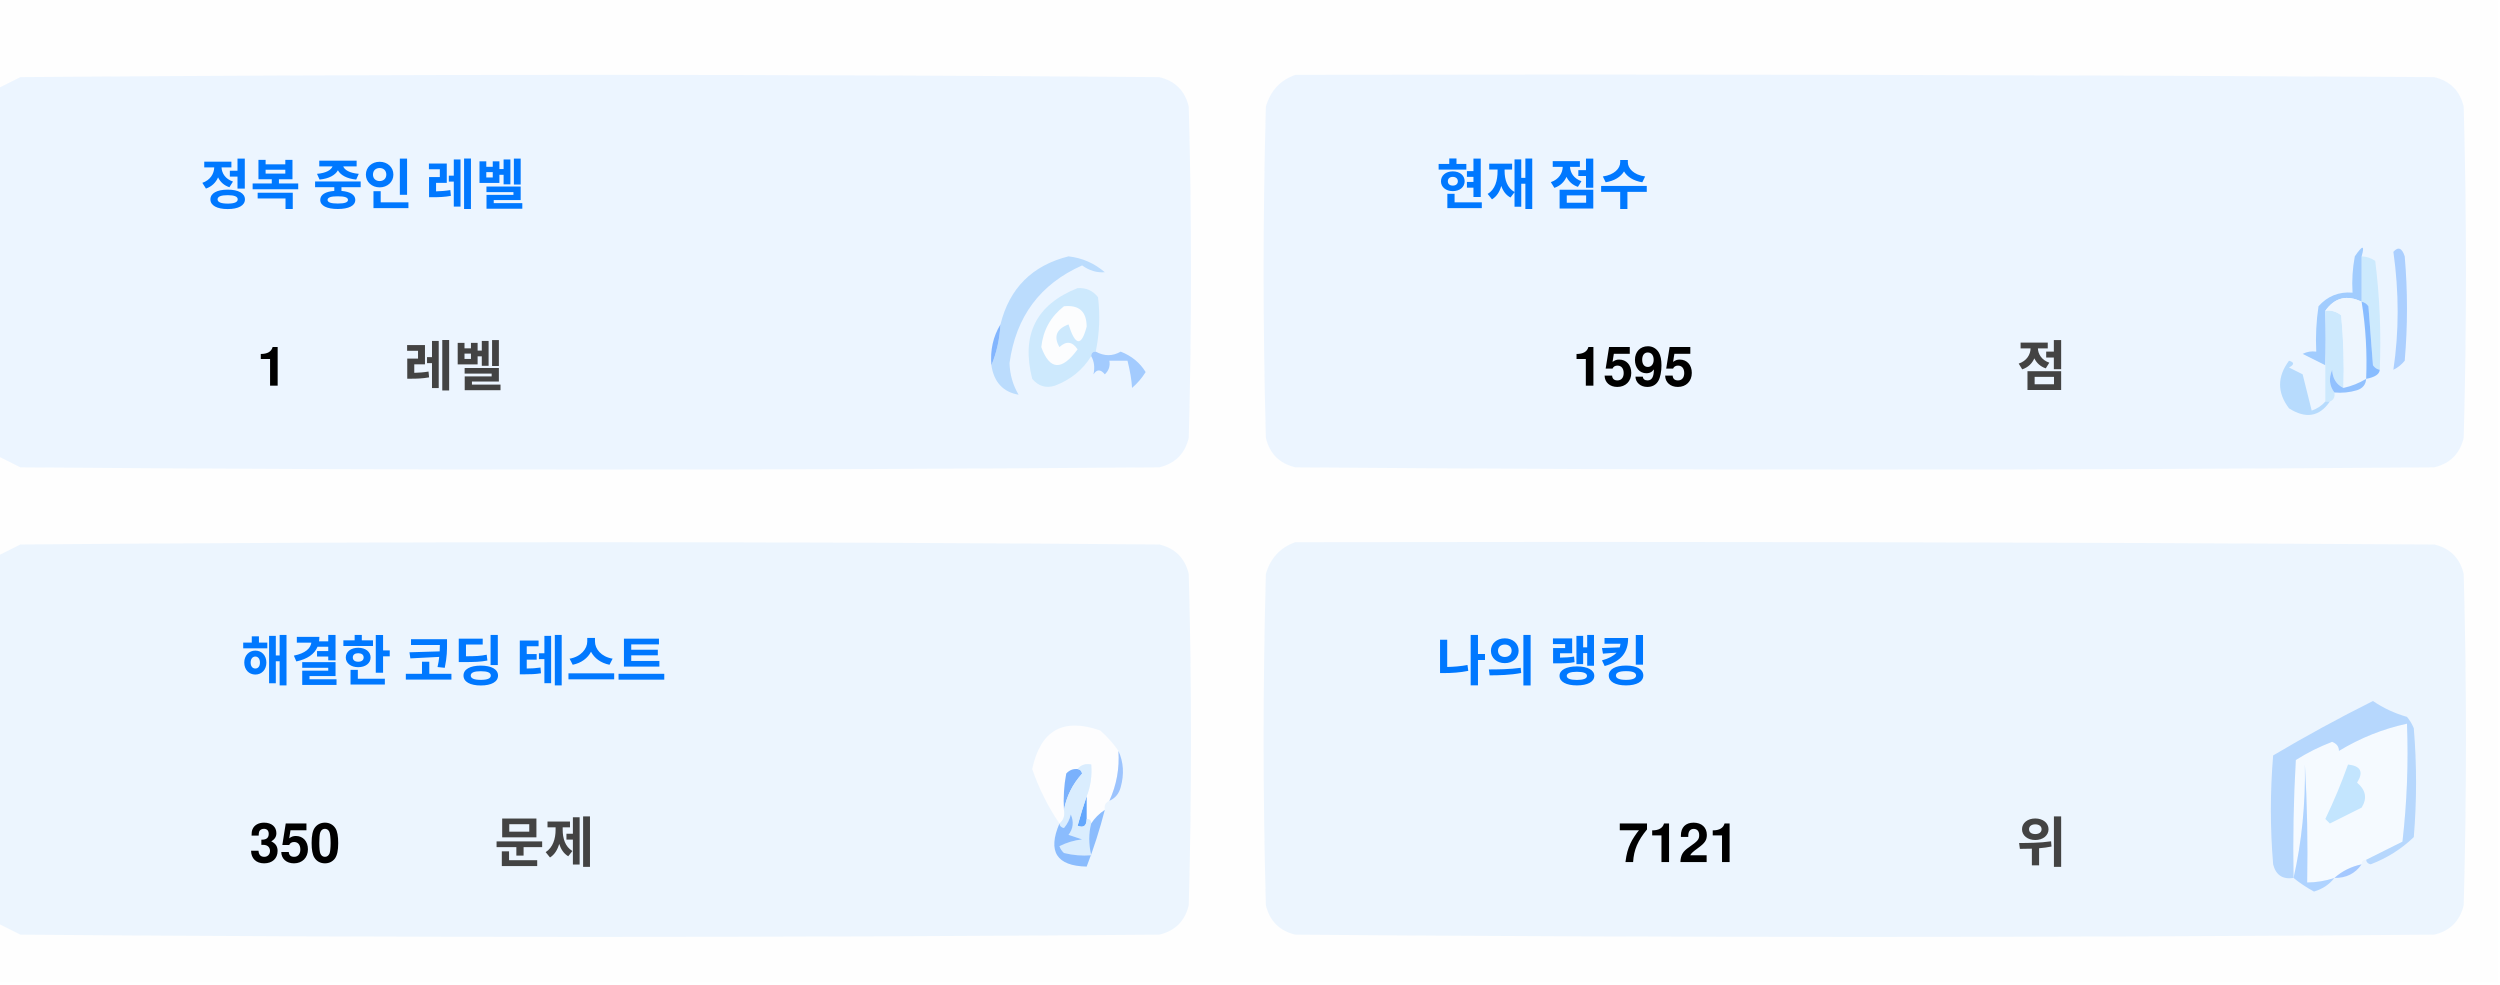
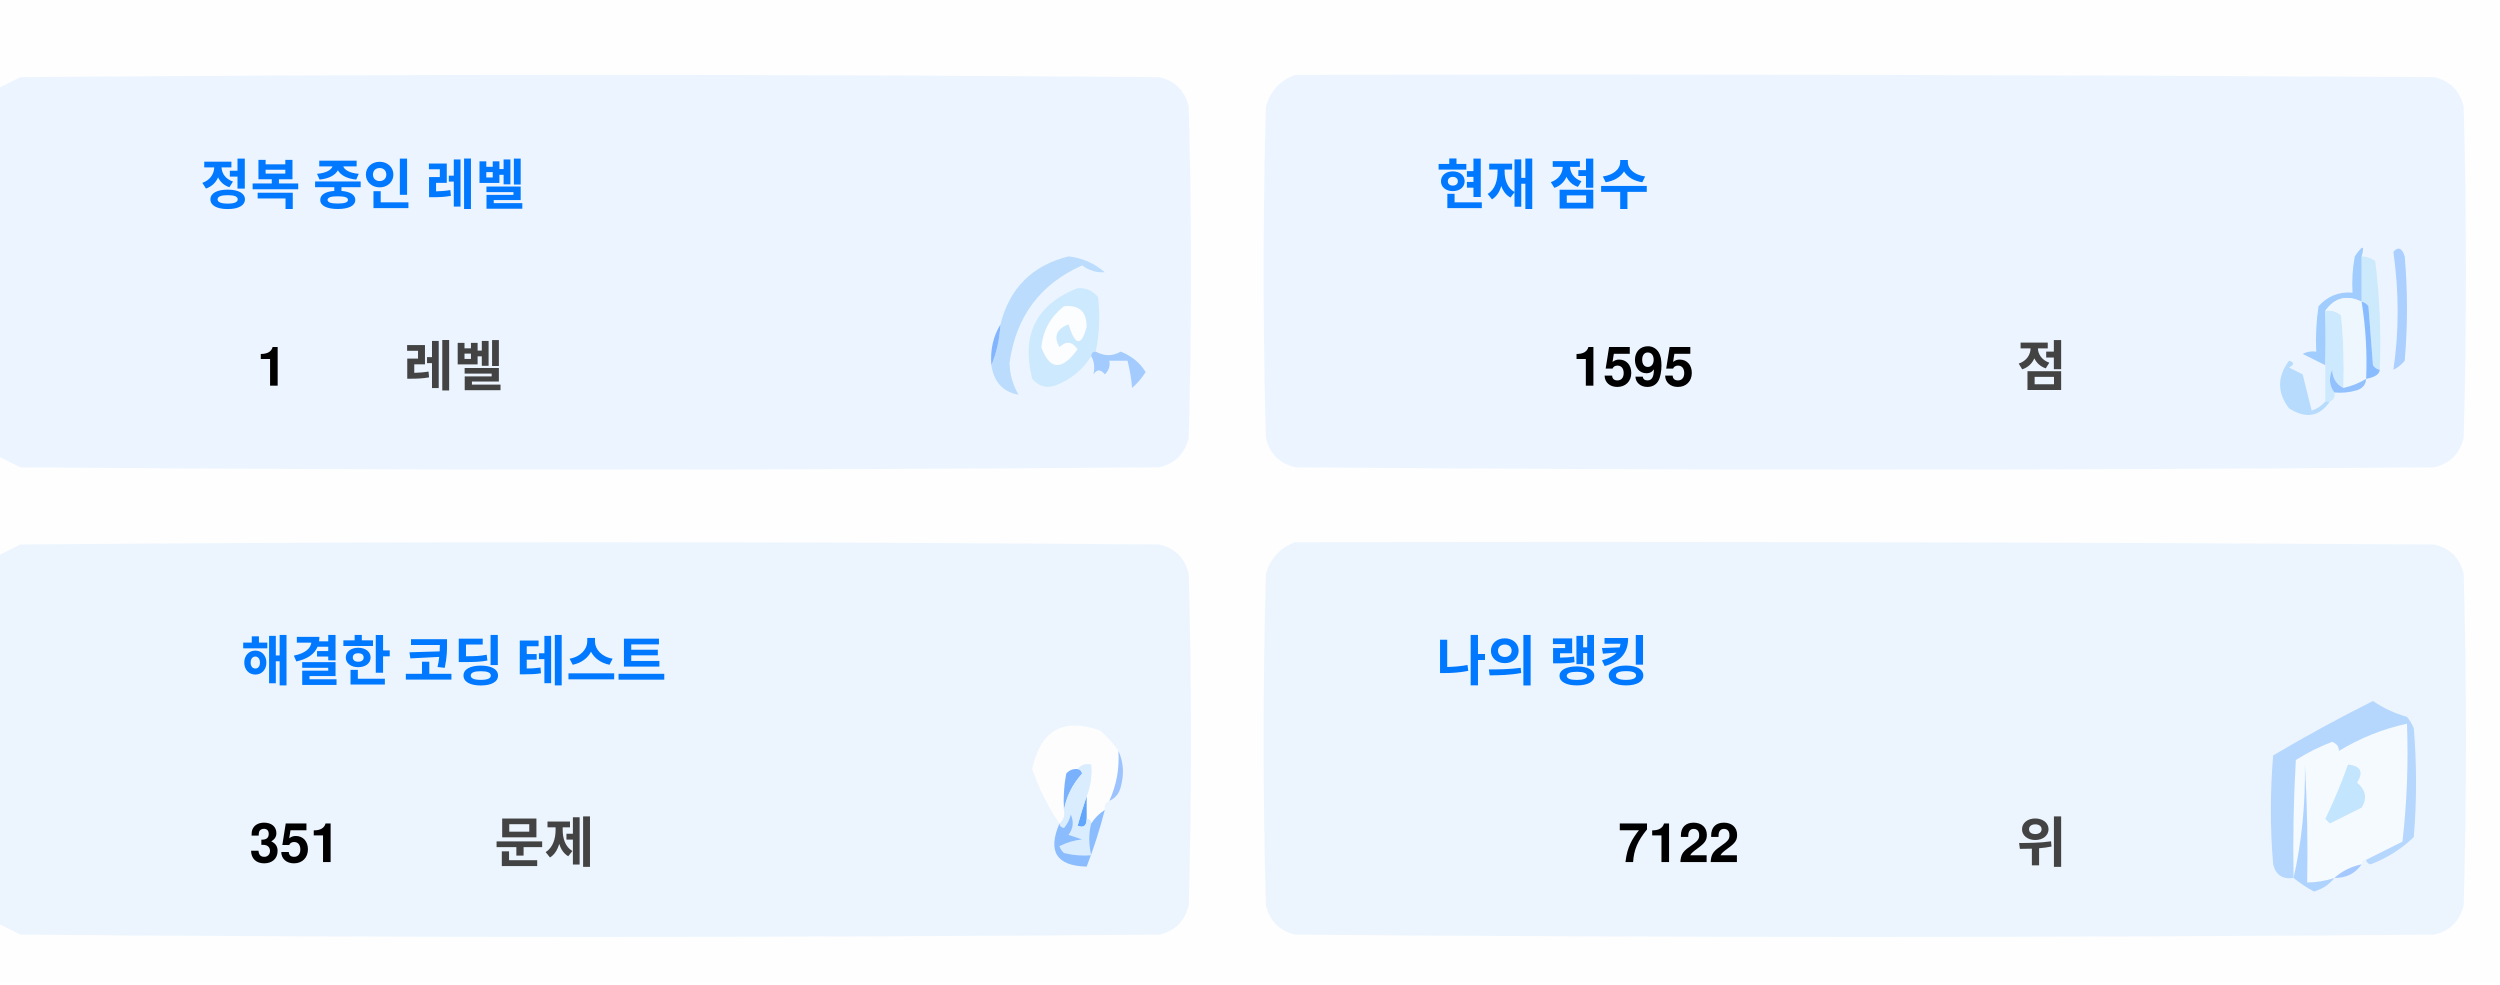
<svg xmlns="http://www.w3.org/2000/svg" version="1.1" width="551px" height="217px" style="shape-rendering:geometricPrecision; text-rendering:geometricPrecision; image-rendering:optimizeQuality; fill-rule:evenodd; clip-rule:evenodd">
  <style>.title {fill: #434343;font-size: 1rem;line-height: 1.5rem;font-weight: bold;font-family: -apple-system, BlinkMacSystemFont, Segoe UI, Helvetica, Arial, sans-serif, Apple Color Emoji, Segoe UI Emoji;}.desc {fill: #434343;font-size: 2.5rem;font-weight: bold;line-height: 1.5rem;font-family: -apple-system, BlinkMacSystemFont, Segoe UI, Helvetica, Arial, sans-serif, Apple Color Emoji, Segoe UI Emoji;}.desc-2 {fill: #434343;font-size: 1rem;font-weight: bold;line-height: 1.5rem;font-family: -apple-system, BlinkMacSystemFont, Segoe UI, Helvetica, Arial, sans-serif, Apple Color Emoji, Segoe UI Emoji;}.text, .desc {animation: twinkling 4s ease-in-out infinite;}@keyframes twinkling {40% { opacity: 1; }50% { opacity: 0.5; }60% { opacity: 1; }70% { opacity: 0.5; }80% { opacity: 1; }}</style>
  <g>
    <path style="opacity:1" fill="#fefefe" d="M -0.5,-0.5 C 183.167,-0.5 366.833,-0.5 550.5,-0.5C 550.5,71.833 550.5,144.167 550.5,216.5C 366.833,216.5 183.167,216.5 -0.5,216.5C -0.5,212.167 -0.5,207.833 -0.5,203.5C 1.14,204.32 2.807,205.153 4.5,206C 88.167,206.667 171.833,206.667 255.5,206C 259,205.167 261.167,203 262,199.5C 262.667,175.167 262.667,150.833 262,126.5C 261.167,123 259,120.833 255.5,120C 171.833,119.333 88.167,119.333 4.5,120C 2.807,120.847 1.14,121.68 -0.5,122.5C -0.5,115.167 -0.5,107.833 -0.5,100.5C 1.14,101.32 2.807,102.153 4.5,103C 88.167,103.667 171.833,103.667 255.5,103C 259,102.167 261.167,100 262,96.5C 262.667,72.167 262.667,47.833 262,23.5C 261.167,20 259,17.833 255.5,17C 171.833,16.333 88.167,16.333 4.5,17C 2.807,17.847 1.14,18.68 -0.5,19.5C -0.5,12.833 -0.5,6.167 -0.5,-0.5 Z" />
  </g>
  <g>
    <path style="opacity:1" fill="#ecf5ff" d="M -0.5,100.5 C -0.5,73.5 -0.5,46.5 -0.5,19.5C 1.14,18.68 2.807,17.847 4.5,17C 88.167,16.333 171.833,16.333 255.5,17C 259,17.833 261.167,20 262,23.5C 262.667,47.833 262.667,72.167 262,96.5C 261.167,100 259,102.167 255.5,103C 171.833,103.667 88.167,103.667 4.5,103C 2.807,102.153 1.14,101.32 -0.5,100.5 Z" />
  </g>
  <g>
    <path style="opacity:1" fill="#ecf5ff" d="M 285.5,16.5 C 369.167,16.333 452.834,16.5 536.5,17C 540,17.833 542.167,20 543,23.5C 543.667,47.833 543.667,72.167 543,96.5C 542.167,100 540,102.167 536.5,103C 452.833,103.667 369.167,103.667 285.5,103C 282,102.167 279.833,100 279,96.5C 278.333,72.167 278.333,47.833 279,23.5C 280.018,19.985 282.185,17.652 285.5,16.5 Z" />
  </g>
  <g>
    <path style="opacity:1" fill="#cdeafd" d="M 520.5,56.5 C 521.583,56.539 522.583,56.873 523.5,57.5C 524.498,65.472 524.831,73.472 524.5,81.5C 523.883,81.389 523.383,81.056 523,80.5C 522.667,76.167 522.333,71.833 522,67.5C 521.617,66.944 521.117,66.611 520.5,66.5C 520.5,63.167 520.5,59.833 520.5,56.5 Z" />
  </g>
  <g>
    <path style="opacity:1" fill="#abcfff" d="M 527.5,55.5 C 528.566,54.308 529.399,54.641 530,56.5C 530.667,64.167 530.667,71.833 530,79.5C 529.311,80.357 528.478,81.023 527.5,81.5C 528.758,73.08 528.758,64.414 527.5,55.5 Z" />
  </g>
  <g>
    <path style="opacity:1" fill="#bbdcfd" d="M 218.5,80.5 C 219.657,77.727 220.324,74.727 220.5,71.5C 222.49,63.51 227.49,58.51 235.5,56.5C 238.528,56.847 241.194,58.014 243.5,60C 241.744,60.141 240.078,59.641 238.5,58.5C 229.247,62.607 223.914,69.773 222.5,80C 222.565,82.526 223.232,84.859 224.5,87C 221.07,86.397 219.07,84.231 218.5,80.5 Z" />
  </g>
  <g>
    <path style="opacity:1" fill="#cde9fd" d="M 241.5,77.5 C 240.833,77.5 240.5,77.833 240.5,78.5C 238.628,81.529 235.961,83.695 232.5,85C 230.536,85.624 228.869,85.124 227.5,83.5C 225.021,73.791 228.354,67.124 237.5,63.5C 239.374,63.39 240.874,64.056 242,65.5C 242.497,69.524 242.331,73.524 241.5,77.5 Z" />
  </g>
  <g>
    <path style="opacity:1" fill="#fcfdfe" d="M 234.5,67.5 C 237.826,67.162 239.493,68.662 239.5,72C 238.334,76.434 237,76.267 235.5,71.5C 232.832,72.515 232.166,74.182 233.5,76.5C 235.017,75.089 236.351,75.256 237.5,77C 234.006,81.771 231.34,81.605 229.5,76.5C 229.904,72.771 231.571,69.771 234.5,67.5 Z" />
  </g>
  <g>
    <path style="opacity:1" fill="#a1ccfe" d="M 520.5,56.5 C 520.5,59.833 520.5,63.167 520.5,66.5C 517.238,64.922 514.572,65.589 512.5,68.5C 512.617,72.81 512.617,76.81 512.5,80.5C 510.86,79.68 509.193,78.847 507.5,78C 508.448,77.517 509.448,77.35 510.5,77.5C 510.335,74.15 510.502,70.817 511,67.5C 512.995,65.253 515.495,64.253 518.5,64.5C 518.336,61.813 518.503,59.146 519,56.5C 520.731,53.969 521.231,53.969 520.5,56.5 Z" />
  </g>
  <g>
    <path style="opacity:1" fill="#cde9fd" d="M 512.5,68.5 C 513.822,68.33 514.989,68.663 516,69.5C 516.499,74.823 516.666,80.156 516.5,85.5C 514.955,84.77 514.122,83.437 514,81.5C 513.22,83.387 513.387,85.054 514.5,86.5C 514.672,87.492 514.338,88.158 513.5,88.5C 513.167,88.5 512.833,88.5 512.5,88.5C 512.5,85.833 512.5,83.167 512.5,80.5C 512.617,76.81 512.617,72.81 512.5,68.5 Z" />
  </g>
  <g>
    <path style="opacity:1" fill="#eef6fe" d="M 520.5,66.5 C 521.407,72.106 521.74,77.773 521.5,83.5C 519.95,84.441 518.284,85.108 516.5,85.5C 516.666,80.156 516.499,74.823 516,69.5C 514.989,68.663 513.822,68.33 512.5,68.5C 514.572,65.589 517.238,64.922 520.5,66.5 Z" />
  </g>
  <g>
    <path style="opacity:1" fill="#88bcff" d="M 520.5,66.5 C 521.117,66.611 521.617,66.944 522,67.5C 522.333,71.833 522.667,76.167 523,80.5C 523.383,81.056 523.883,81.389 524.5,81.5C 524.445,82.469 523.445,83.136 521.5,83.5C 521.74,77.773 521.407,72.106 520.5,66.5 Z" />
  </g>
  <g>
    <path style="opacity:1" fill="#82b5fe" d="M 220.5,71.5 C 220.324,74.727 219.657,77.727 218.5,80.5C 218.215,77.171 218.882,74.171 220.5,71.5 Z" />
  </g>
  <g>
    <path style="opacity:1" fill="#a3cbfe" d="M 240.5,78.5 C 240.5,77.833 240.833,77.5 241.5,77.5C 243.391,78.536 245.224,78.536 247,77.5C 249.391,78.429 251.225,79.929 252.5,82C 251.681,83.319 250.681,84.486 249.5,85.5C 249.409,83.777 249.075,81.777 248.5,79.5C 247.167,79.5 245.833,79.5 244.5,79.5C 244.719,80.675 244.386,81.675 243.5,82.5C 242.575,81.359 241.741,81.359 241,82.5C 241.331,80.981 241.164,79.648 240.5,78.5 Z" />
  </g>
  <g>
    <path style="opacity:1" fill="#b7dbfd" d="M 512.5,88.5 C 512.833,88.5 513.167,88.5 513.5,88.5C 511.199,91.857 508.199,92.357 504.5,90C 501.872,86.535 501.872,83.035 504.5,79.5C 505.696,79.846 505.696,80.346 504.5,81C 505.5,81.5 506.5,82 507.5,82.5C 508.167,85.167 508.833,87.833 509.5,90.5C 510.739,90.058 511.739,89.391 512.5,88.5 Z" />
  </g>
  <g>
    <path style="opacity:1" fill="#92c1fe" d="M 516.5,85.5 C 518.284,85.108 519.95,84.441 521.5,83.5C 521.423,84.75 520.756,85.583 519.5,86C 517.866,86.493 516.199,86.66 514.5,86.5C 513.387,85.054 513.22,83.387 514,81.5C 514.122,83.437 514.955,84.77 516.5,85.5 Z" />
  </g>
  <g>
    <path style="opacity:1" fill="#ecf5fe" d="M -0.5,203.5 C -0.5,176.5 -0.5,149.5 -0.5,122.5C 1.14,121.68 2.807,120.847 4.5,120C 88.167,119.333 171.833,119.333 255.5,120C 259,120.833 261.167,123 262,126.5C 262.667,150.833 262.667,175.167 262,199.5C 261.167,203 259,205.167 255.5,206C 171.833,206.667 88.167,206.667 4.5,206C 2.807,205.153 1.14,204.32 -0.5,203.5 Z" />
  </g>
  <g>
    <path style="opacity:1" fill="#ecf5fe" d="M 285.5,119.5 C 369.167,119.333 452.834,119.5 536.5,120C 540,120.833 542.167,123 543,126.5C 543.667,150.833 543.667,175.167 543,199.5C 542.167,203 540,205.167 536.5,206C 452.833,206.667 369.167,206.667 285.5,206C 282,205.167 279.833,203 279,199.5C 278.333,175.167 278.333,150.833 279,126.5C 280.018,122.985 282.185,120.652 285.5,119.5 Z" />
  </g>
  <g>
    <path style="opacity:1" fill="#fdfdfe" d="M 246.5,165.5 C 246.758,169.367 246.092,173.034 244.5,176.5C 243.662,176.842 243.328,177.508 243.5,178.5C 242.272,179.306 241.272,180.306 240.5,181.5C 240.5,180.833 240.167,180.5 239.5,180.5C 239.5,178.833 239.5,177.167 239.5,175.5C 240.369,173.283 240.702,170.95 240.5,168.5C 239.209,168.263 238.209,168.596 237.5,169.5C 236.504,169.414 235.671,169.748 235,170.5C 234.503,173.146 234.336,175.813 234.5,178.5C 234.737,179.791 234.404,180.791 233.5,181.5C 230.986,177.806 228.986,173.806 227.5,169.5C 229.309,160.957 234.309,158.124 242.5,161C 244.07,162.397 245.404,163.897 246.5,165.5 Z" />
  </g>
  <g>
    <path style="opacity:1" fill="#f5faff" d="M 521.5,189.5 C 520.833,189.5 520.5,189.833 520.5,190.5C 518.181,190.992 516.181,191.992 514.5,193.5C 512.565,194.15 510.565,194.483 508.5,194.5C 508.666,185.827 508.5,177.16 508,168.5C 508.141,177.227 507.308,185.56 505.5,193.5C 505.334,184.827 505.5,176.16 506,167.5C 508.527,165.903 511.194,164.57 514,163.5C 515.011,163.892 515.511,164.559 515.5,165.5C 520.21,162.641 525.21,160.641 530.5,159.5C 530.831,168.192 530.498,176.859 529.5,185.5C 526.807,186.847 524.14,188.18 521.5,189.5 Z" />
  </g>
  <g>
    <path style="opacity:1" fill="#b6d7fd" d="M 521.5,189.5 C 524.14,188.18 526.807,186.847 529.5,185.5C 530.498,176.859 530.831,168.192 530.5,159.5C 525.21,160.641 520.21,162.641 515.5,165.5C 515.511,164.559 515.011,163.892 514,163.5C 511.194,164.57 508.527,165.903 506,167.5C 505.5,176.16 505.334,184.827 505.5,193.5C 503.089,193.863 501.589,192.863 501,190.5C 500.333,182.5 500.333,174.5 501,166.5C 508.173,162.246 515.507,158.246 523,154.5C 525.304,156.068 527.804,157.235 530.5,158C 531.126,158.75 531.626,159.584 532,160.5C 532.667,168.5 532.667,176.5 532,184.5C 529.292,187.111 526.125,189.111 522.5,190.5C 521.893,190.376 521.56,190.043 521.5,189.5 Z" />
  </g>
  <g>
    <path style="opacity:1" fill="#c3e5fe" d="M 517.5,168.5 C 520.317,168.801 520.984,170.134 519.5,172.5C 521.439,174.122 521.772,175.956 520.5,178C 518.167,179.167 515.833,180.333 513.5,181.5C 513.167,181.167 512.833,180.833 512.5,180.5C 514.414,176.515 516.081,172.515 517.5,168.5 Z" />
  </g>
  <g>
    <path style="opacity:1" fill="#7ab1fc" d="M 237.5,169.5 C 238.043,169.56 238.376,169.893 238.5,170.5C 236.395,172.836 235.062,175.503 234.5,178.5C 234.336,175.813 234.503,173.146 235,170.5C 235.671,169.748 236.504,169.414 237.5,169.5 Z" />
  </g>
  <g>
    <path style="opacity:1" fill="#afd3ff" d="M 514.5,193.5 C 513.378,194.947 511.878,195.947 510,196.5C 508.348,195.601 506.848,194.601 505.5,193.5C 507.308,185.56 508.141,177.227 508,168.5C 508.5,177.16 508.666,185.827 508.5,194.5C 510.565,194.483 512.565,194.15 514.5,193.5 Z" />
  </g>
  <g>
    <path style="opacity:1" fill="#9cc3fd" d="M 246.5,165.5 C 247.634,167.966 247.801,170.633 247,173.5C 246.623,174.942 245.79,175.942 244.5,176.5C 246.092,173.034 246.758,169.367 246.5,165.5 Z" />
  </g>
  <g>
    <path style="opacity:1" fill="#62a6fc" d="M 239.5,175.5 C 239.5,177.167 239.5,178.833 239.5,180.5C 239.483,182.028 238.816,182.528 237.5,182C 238.117,179.723 238.784,177.556 239.5,175.5 Z" />
  </g>
  <g>
    <path style="opacity:1" fill="#daedfe" d="M 237.5,169.5 C 238.209,168.596 239.209,168.263 240.5,168.5C 240.702,170.95 240.369,173.283 239.5,175.5C 238.784,177.556 238.117,179.723 237.5,182C 238.816,182.528 239.483,182.028 239.5,180.5C 240.167,180.5 240.5,180.833 240.5,181.5C 239.918,183.669 239.918,186.002 240.5,188.5C 238.473,188.662 236.473,188.495 234.5,188C 234.043,187.586 233.709,187.086 233.5,186.5C 235.078,185.702 236.744,185.202 238.5,185C 237.5,184.667 236.5,184.333 235.5,184C 236.554,182.612 236.72,181.112 236,179.5C 235.751,180.624 235.251,181.624 234.5,182.5C 233.893,182.376 233.56,182.043 233.5,181.5C 234.404,180.791 234.737,179.791 234.5,178.5C 235.062,175.503 236.395,172.836 238.5,170.5C 238.376,169.893 238.043,169.56 237.5,169.5 Z" />
  </g>
  <g>
    <path style="opacity:1" fill="#8bbcfd" d="M 243.5,178.5 C 242.395,182.803 241.062,186.969 239.5,191C 232.857,190.847 230.857,187.68 233.5,181.5C 233.56,182.043 233.893,182.376 234.5,182.5C 235.251,181.624 235.751,180.624 236,179.5C 236.72,181.112 236.554,182.612 235.5,184C 236.5,184.333 237.5,184.667 238.5,185C 236.744,185.202 235.078,185.702 233.5,186.5C 233.709,187.086 234.043,187.586 234.5,188C 236.473,188.495 238.473,188.662 240.5,188.5C 239.918,186.002 239.918,183.669 240.5,181.5C 241.272,180.306 242.272,179.306 243.5,178.5 Z" />
  </g>
  <g>
    <path style="opacity:1" fill="#a4c8ff" d="M 520.5,190.5 C 519.089,192.539 517.089,193.539 514.5,193.5C 516.181,191.992 518.181,190.992 520.5,190.5 Z" />
  </g>
  <text text-anchor="middle" x="80" y="45" class="title" style="fill:#0078ff;" stroke="#none" stroke-width="1">정복 중인 레벨</text>
  <text text-anchor="middle" x="60" y="85" class="desc" style="fill:#000000;" stroke="#none" stroke-width="1">1</text>
  <text text-anchor="middle" x="100" y="85" class="desc-2" style="fill:#434343;" stroke="#none" stroke-width="1">레벨</text>
  <text text-anchor="middle" x="340" y="45" class="title" style="fill:#0078ff;" stroke="#none" stroke-width="1">현재 점수</text>
  <text text-anchor="middle" x="360" y="85" class="desc" style="fill:#000000;" stroke="#none" stroke-width="1">1595</text>
  <text text-anchor="middle" x="450" y="85" class="desc-2" style="fill:#434343;" stroke="#none" stroke-width="1">점</text>
  <text text-anchor="middle" x="100" y="150" class="title" style="fill:#0078ff;" stroke="#none" stroke-width="1">해결한 코딩 테스트</text>
-   <text text-anchor="middle" x="65" y="190" class="desc" style="fill:#000000;" stroke="#none" stroke-width="1">350</text>
+   <text text-anchor="middle" x="65" y="190" class="desc" style="fill:#000000;" stroke="#none" stroke-width="1">351</text>
  <text text-anchor="middle" x="120" y="190" class="desc-2" style="fill:#434343;" stroke="#none" stroke-width="1">문제</text>
  <text text-anchor="middle" x="340" y="150" class="title" style="fill:#0078ff;" stroke="#none" stroke-width="1">나의 랭킹</text>
-   <text text-anchor="middle" x="370" y="190" class="desc" style="fill:#000000;" stroke="#none" stroke-width="1">7121</text>
+   <text text-anchor="middle" x="370" y="190" class="desc" style="fill:#000000;" stroke="#none" stroke-width="1">7122</text>
  <text text-anchor="middle" x="450" y="190" class="desc-2" style="fill:#434343;" stroke="#none" stroke-width="1">위</text>
</svg>
